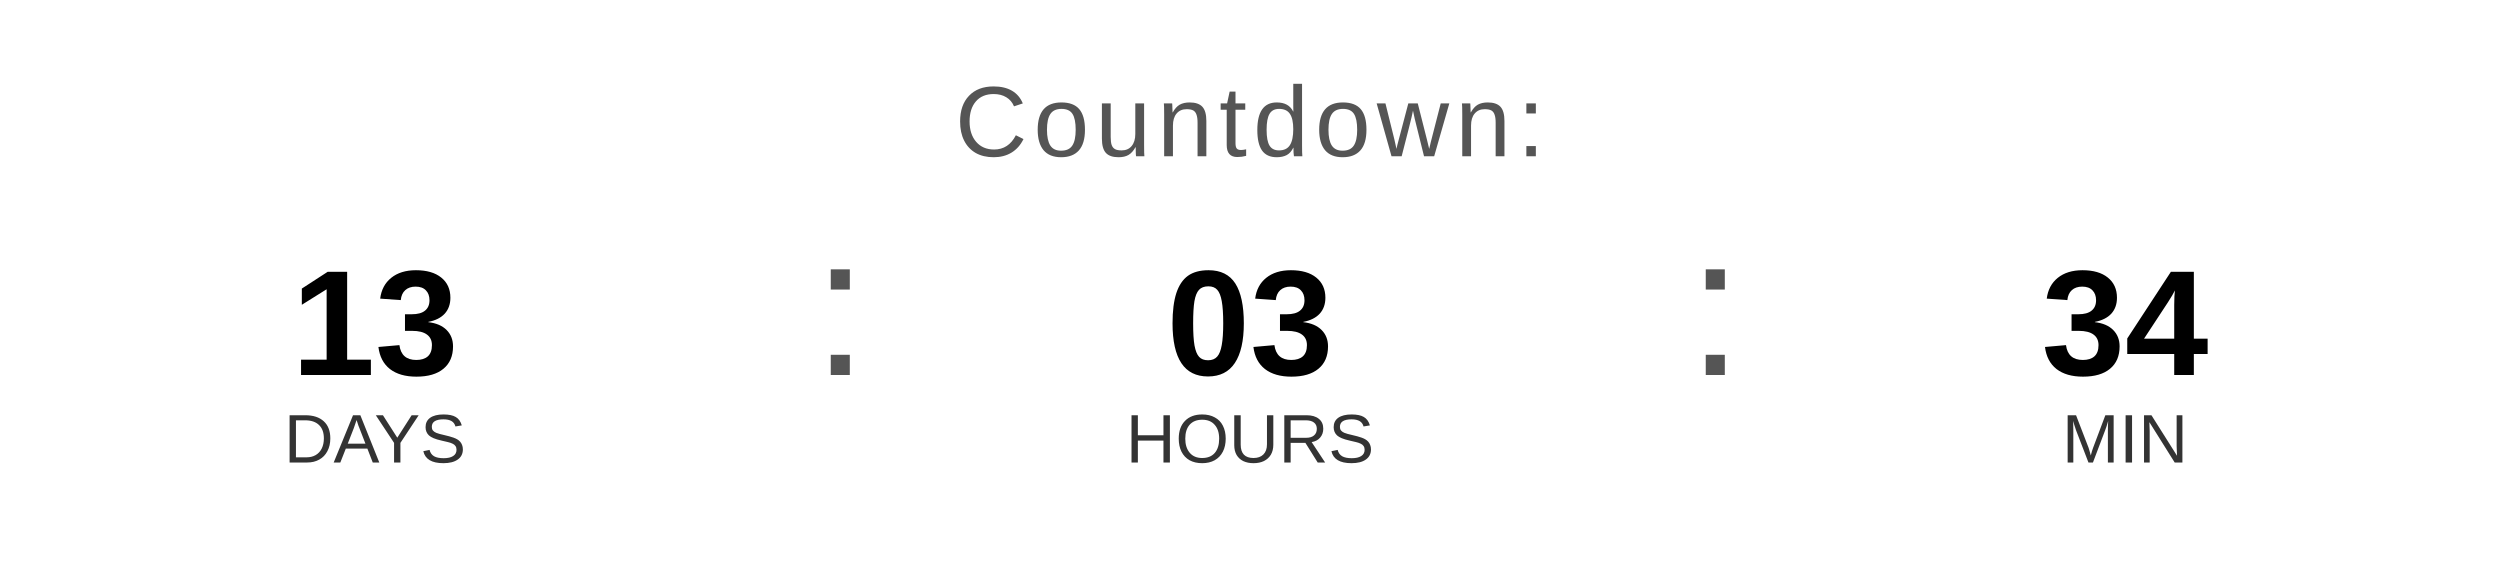
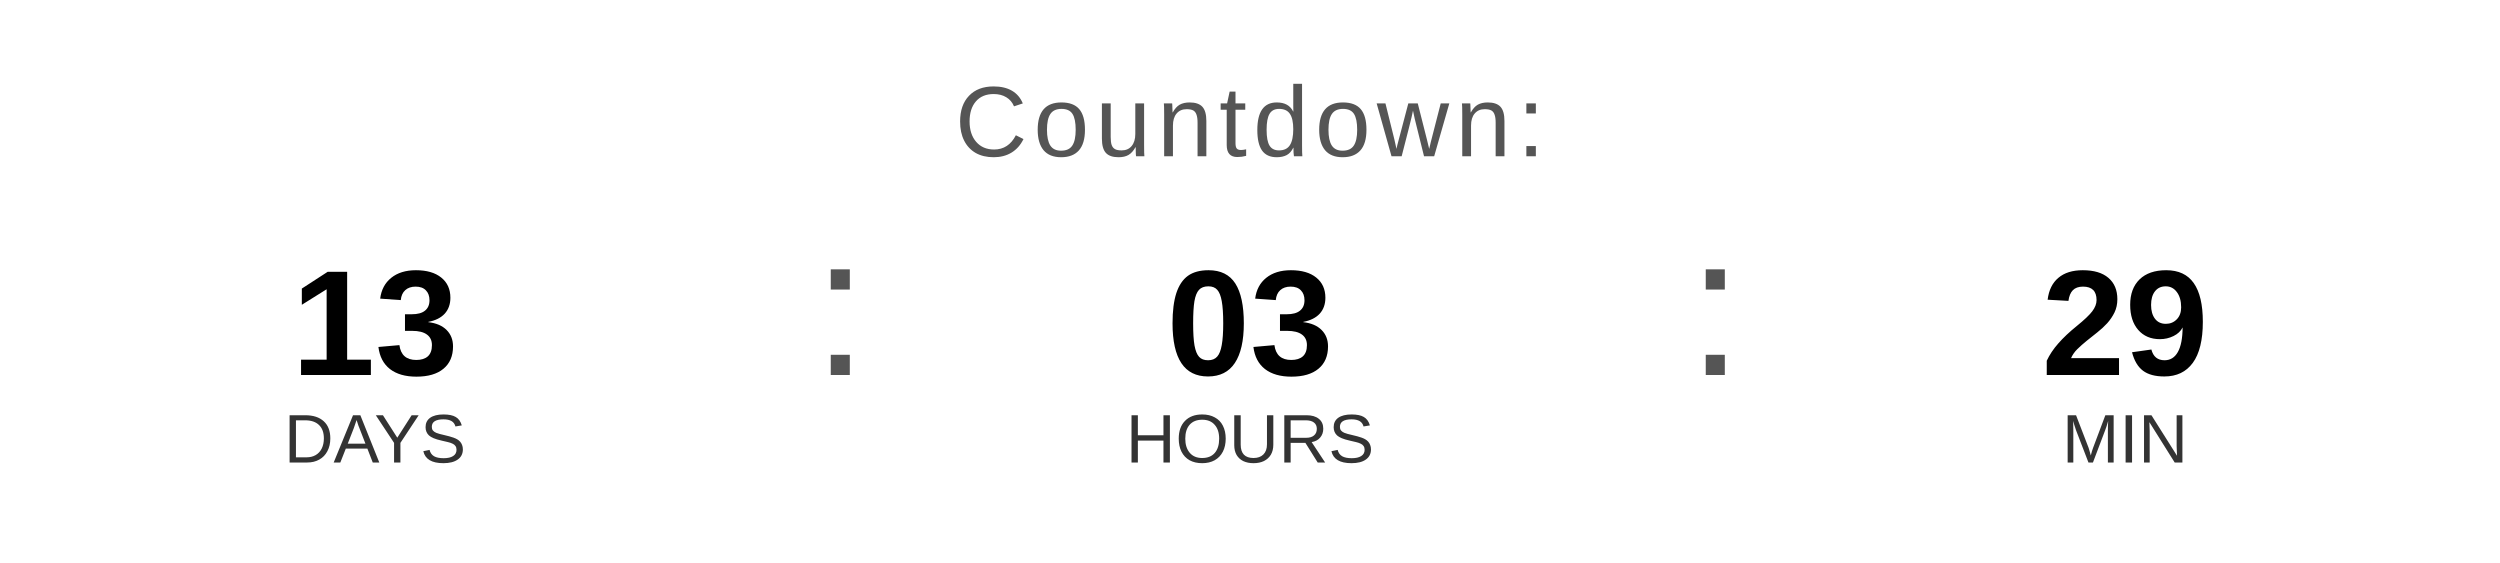
<svg xmlns="http://www.w3.org/2000/svg" width="400" height="90" viewBox="0 0 400 90">
  <text x="200" y="25" font-family="Arial, Helvetica, sans-serif" font-size="16" fill="#555555" text-anchor="middle" letter-spacing="1">
    Countdown:
  </text>
  <text x="60" y="60" font-family="Arial, Helvetica, sans-serif" font-size="24" font-weight="bold" fill="#000000" text-anchor="middle">13</text>
  <text x="60" y="74" font-family="Arial, Helvetica, sans-serif" font-size="11" fill="#333333" text-anchor="middle">DAYS</text>
  <text x="130" y="60" font-family="Arial, sans-serif" font-size="32" fill="#555555">:</text>
  <text x="200" y="60" font-family="Arial, Helvetica, sans-serif" font-size="24" font-weight="bold" fill="#000000" text-anchor="middle">03</text>
  <text x="200" y="74" font-family="Arial, Helvetica, sans-serif" font-size="11" fill="#333333" text-anchor="middle">HOURS</text>
  <text x="270" y="60" font-family="Arial, sans-serif" font-size="32" fill="#555555">:</text>
-   <text x="340" y="60" font-family="Arial, Helvetica, sans-serif" font-size="24" font-weight="bold" fill="#000000" text-anchor="middle">34</text>
+   <text x="340" y="60" font-family="Arial, Helvetica, sans-serif" font-size="24" font-weight="bold" fill="#000000" text-anchor="middle">29</text>
  <text x="340" y="74" font-family="Arial, Helvetica, sans-serif" font-size="11" fill="#333333" text-anchor="middle">MIN</text>
</svg>
